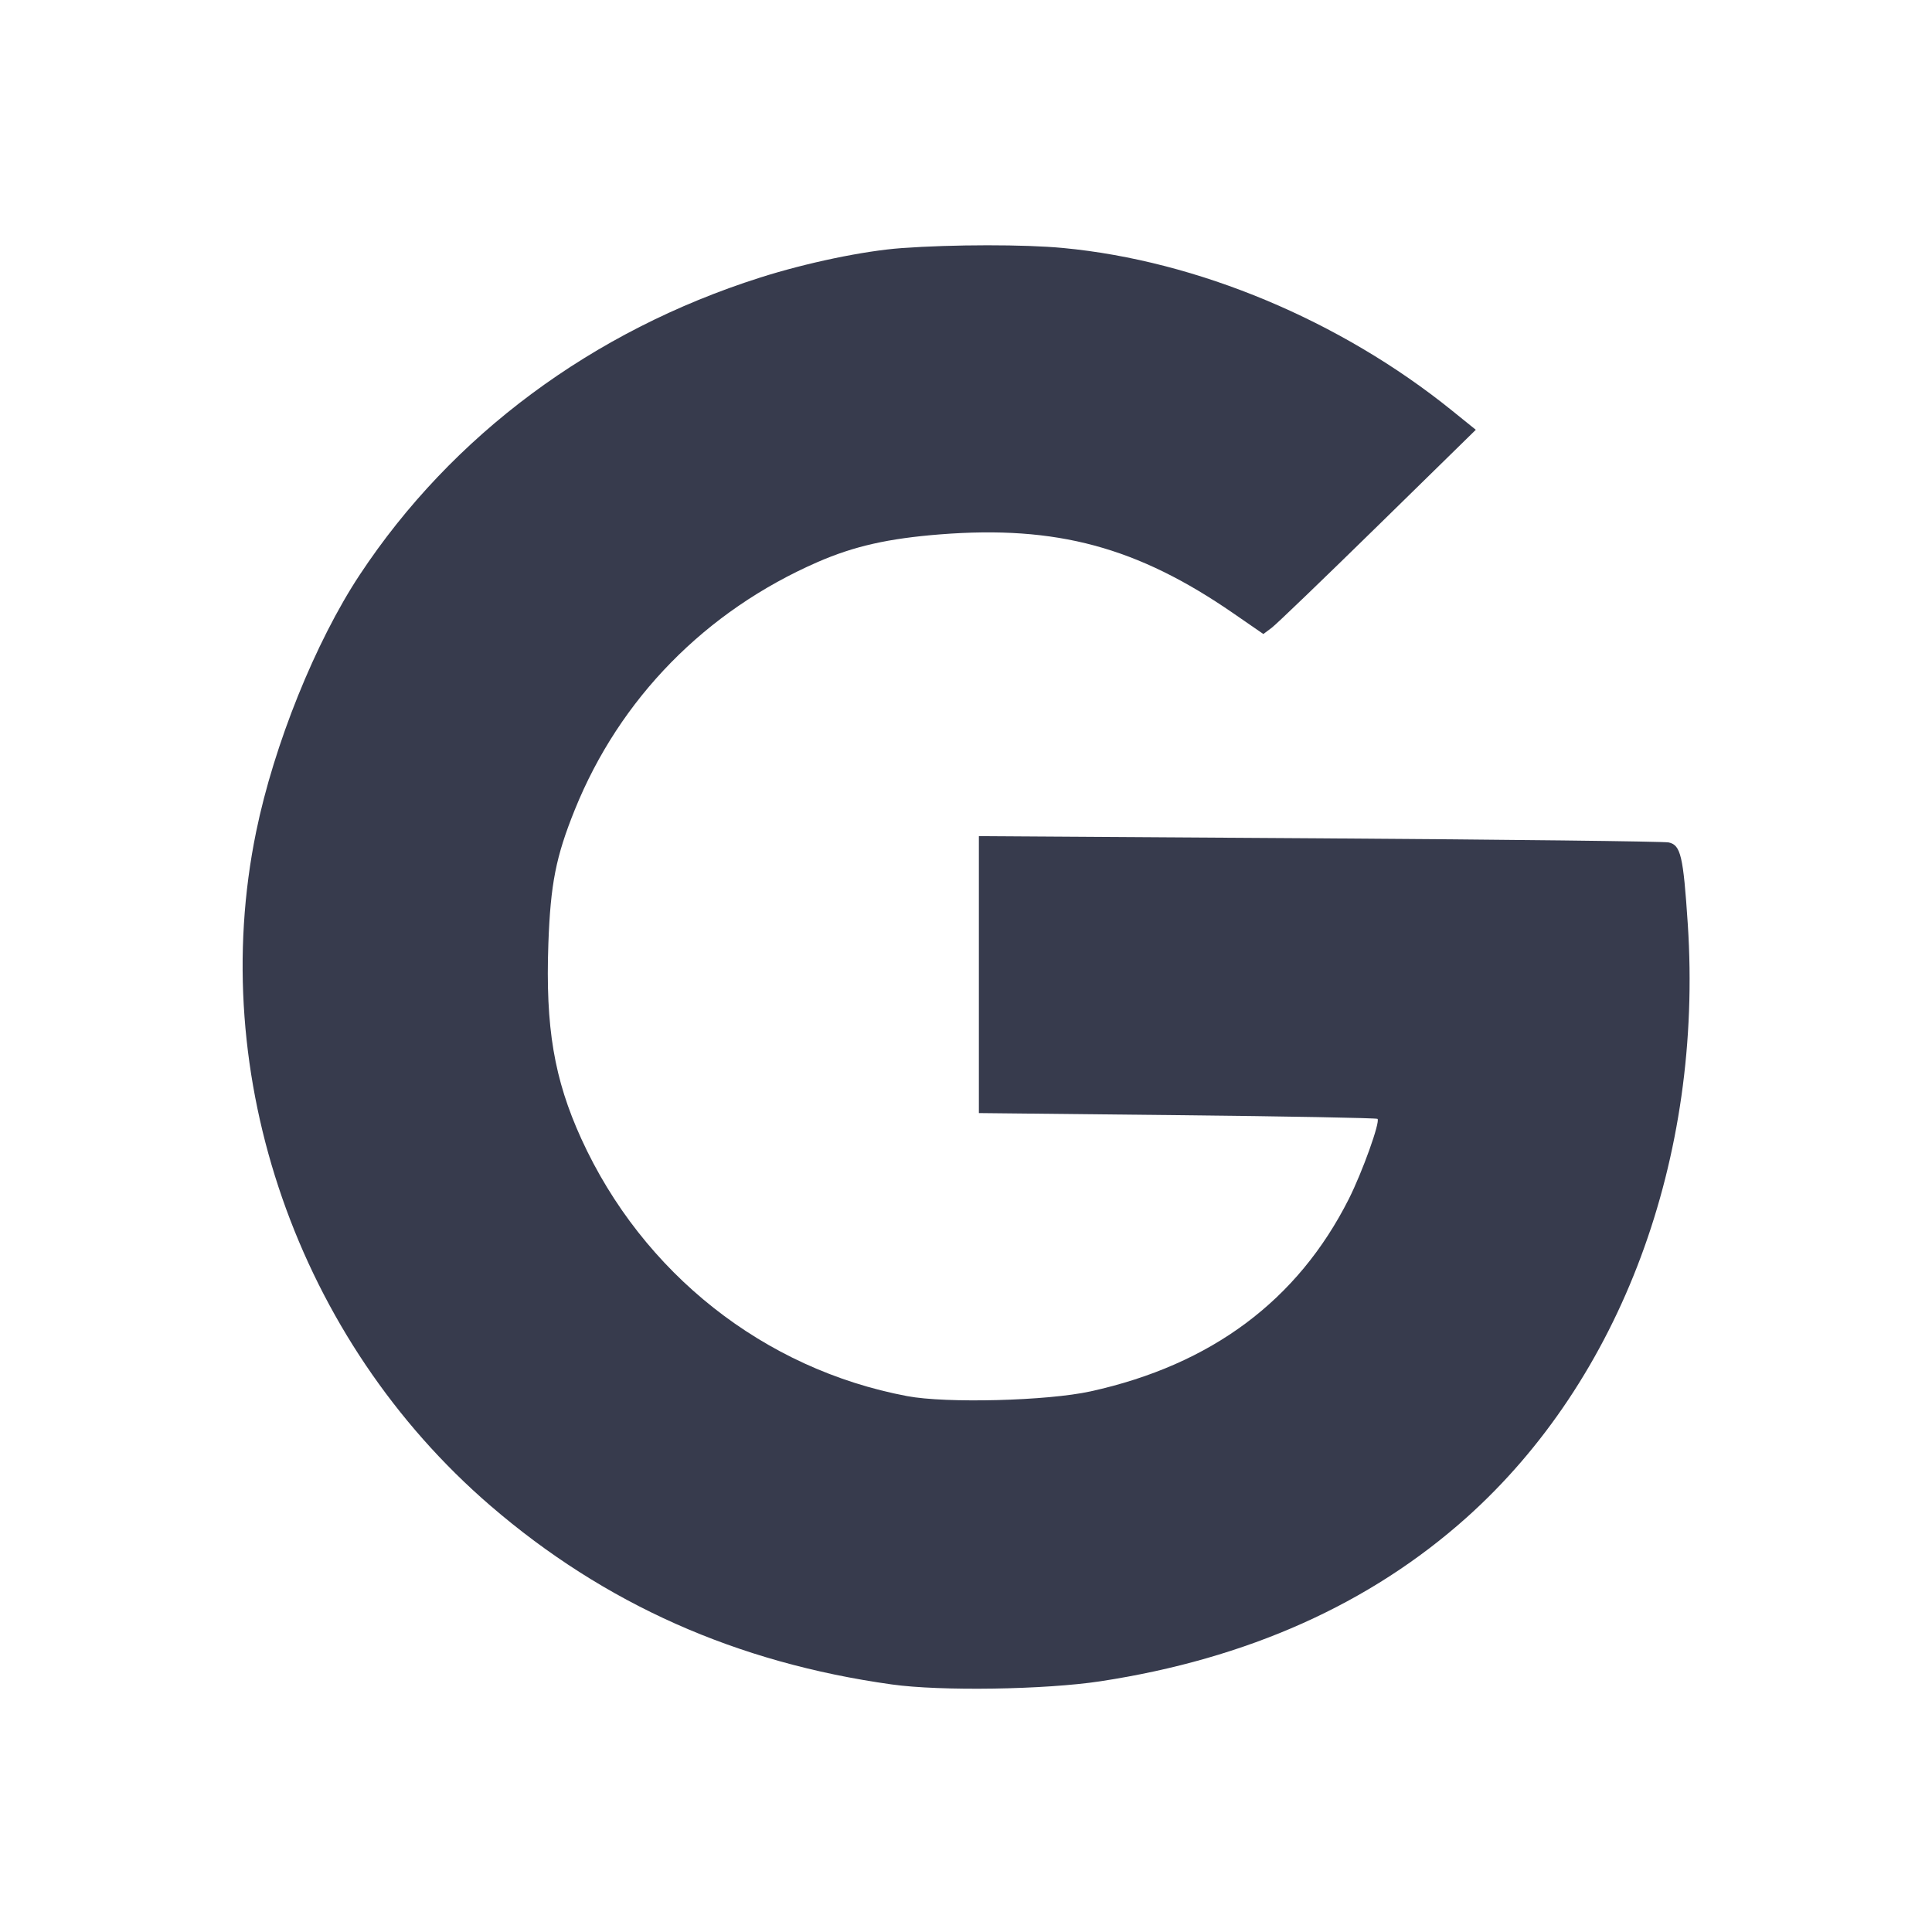
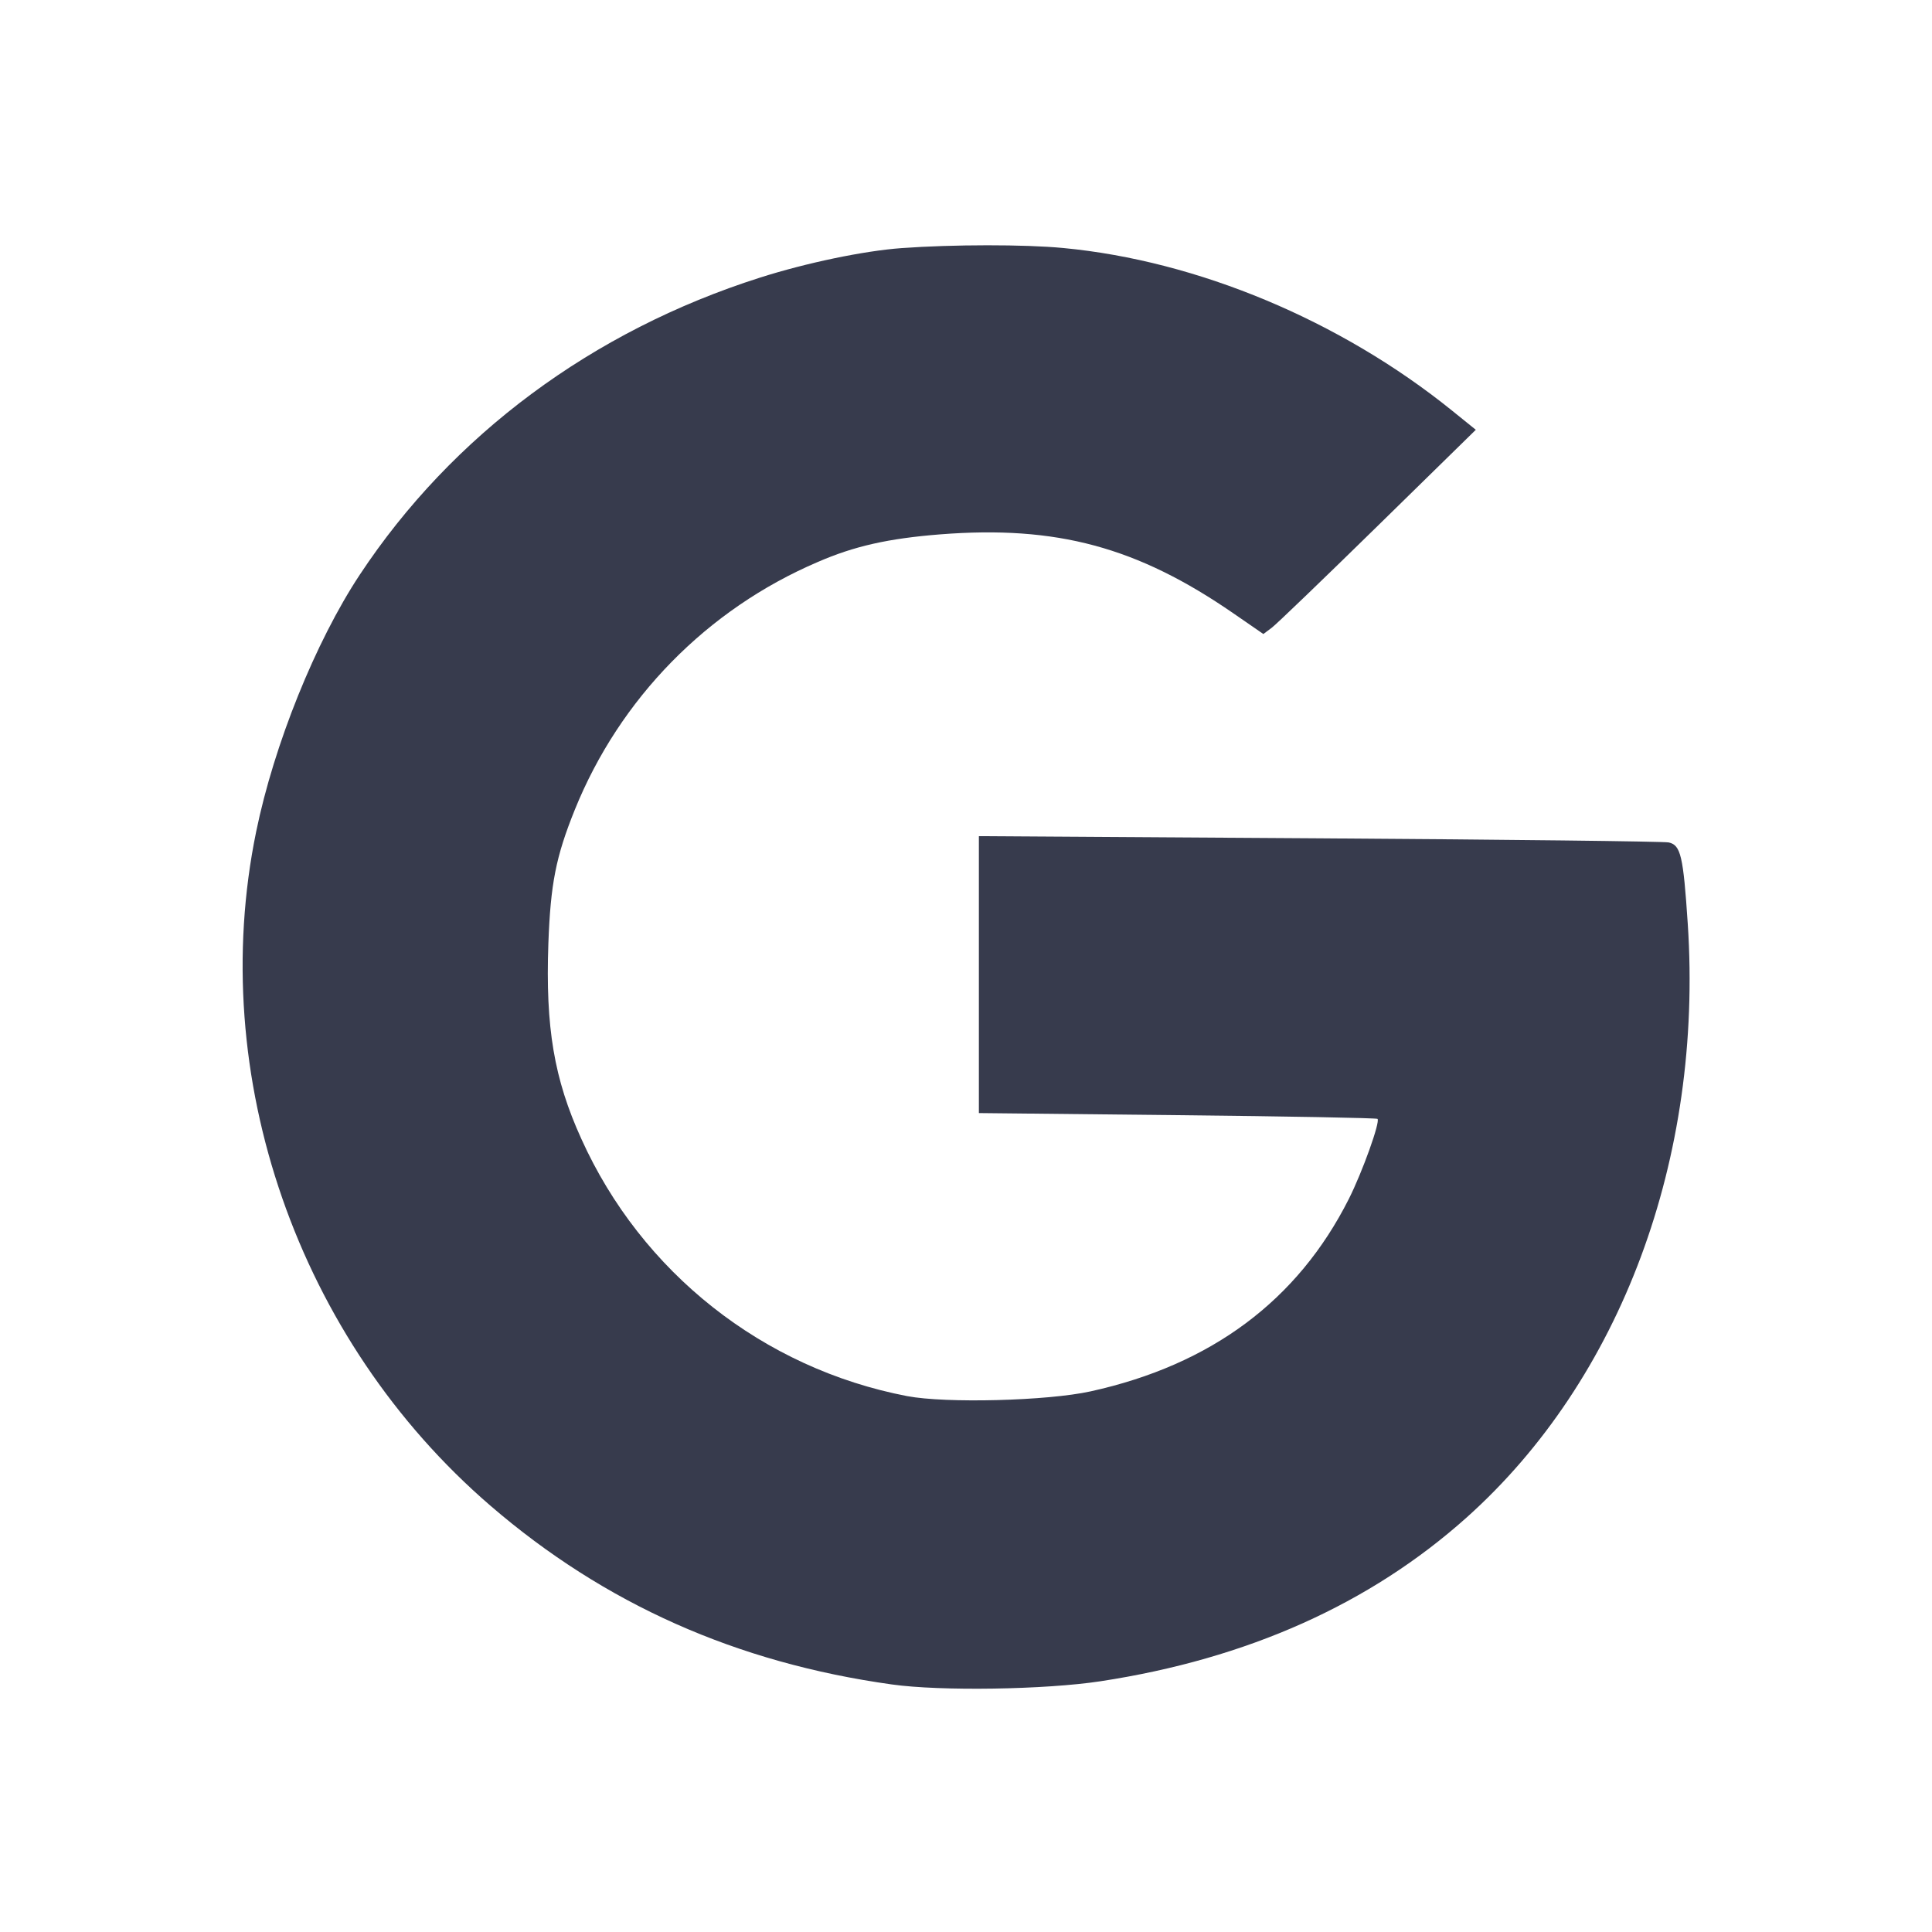
- <svg xmlns="http://www.w3.org/2000/svg" width="24" height="24" viewBox="0 0 24 24" fill="none">
-   <path d="M11.200 3.082 C 10.732 3.116,10.016 3.265,9.440 3.449 C 7.358 4.111,5.615 5.406,4.469 7.140 C 3.919 7.972,3.404 9.250,3.182 10.332 C 2.559 13.366,3.699 16.643,6.093 18.705 C 7.511 19.926,9.150 20.656,11.080 20.925 C 11.686 21.010,12.982 20.990,13.672 20.885 C 15.494 20.607,17.019 19.925,18.220 18.850 C 20.136 17.135,21.158 14.389,20.966 11.476 C 20.910 10.631,20.879 10.498,20.729 10.465 C 20.669 10.452,18.716 10.429,16.390 10.414 L 12.160 10.387 12.160 12.107 L 12.160 13.827 14.626 13.853 C 15.982 13.867,17.101 13.888,17.112 13.899 C 17.148 13.935,16.924 14.559,16.756 14.893 C 16.120 16.155,15.047 16.954,13.548 17.284 C 13.013 17.402,11.753 17.435,11.269 17.343 C 9.490 17.008,7.983 15.817,7.221 14.146 C 6.883 13.403,6.775 12.765,6.812 11.721 C 6.839 10.980,6.905 10.643,7.140 10.060 C 7.698 8.677,8.764 7.590,10.157 6.982 C 10.612 6.784,11.035 6.689,11.680 6.638 C 13.126 6.525,14.126 6.794,15.323 7.620 L 15.694 7.876 15.797 7.799 C 15.854 7.757,16.447 7.186,17.116 6.531 L 18.333 5.339 18.037 5.100 C 16.652 3.982,14.877 3.239,13.209 3.081 C 12.730 3.035,11.836 3.036,11.200 3.082 " fill="#373B4D" stroke="none" fill-rule="evenodd" />
+ <svg xmlns="http://www.w3.org/2000/svg" width="24" height="24" fill="none">
+   <path d="M11.2 3.082c-.468.034-1.184.183-1.76.367-2.082.662-3.825 1.957-4.971 3.691-.55.832-1.065 2.11-1.287 3.192-.623 3.034.517 6.311 2.911 8.373 1.418 1.221 3.057 1.951 4.987 2.22.606.085 1.902.065 2.592-.04 1.822-.278 3.347-.96 4.548-2.035 1.916-1.715 2.938-4.461 2.746-7.374-.056-.845-.087-.978-.237-1.011-.06-.013-2.013-.036-4.339-.051l-4.23-.027v3.44l2.466.026c1.356.014 2.475.035 2.486.046.036.036-.188.66-.356.994-.636 1.262-1.709 2.061-3.208 2.391-.535.118-1.795.151-2.279.059a5.598 5.598 0 0 1-4.048-3.197c-.338-.743-.446-1.381-.409-2.425.027-.741.093-1.078.328-1.661a5.65 5.65 0 0 1 3.017-3.078c.455-.198.878-.293 1.523-.344 1.446-.113 2.446.156 3.643.982l.371.256.103-.077c.057-.042.65-.613 1.319-1.268l1.217-1.192-.296-.239c-1.385-1.118-3.16-1.861-4.828-2.019-.479-.046-1.373-.045-2.009.001" fill="#373B4D" fill-rule="evenodd" />
</svg>
